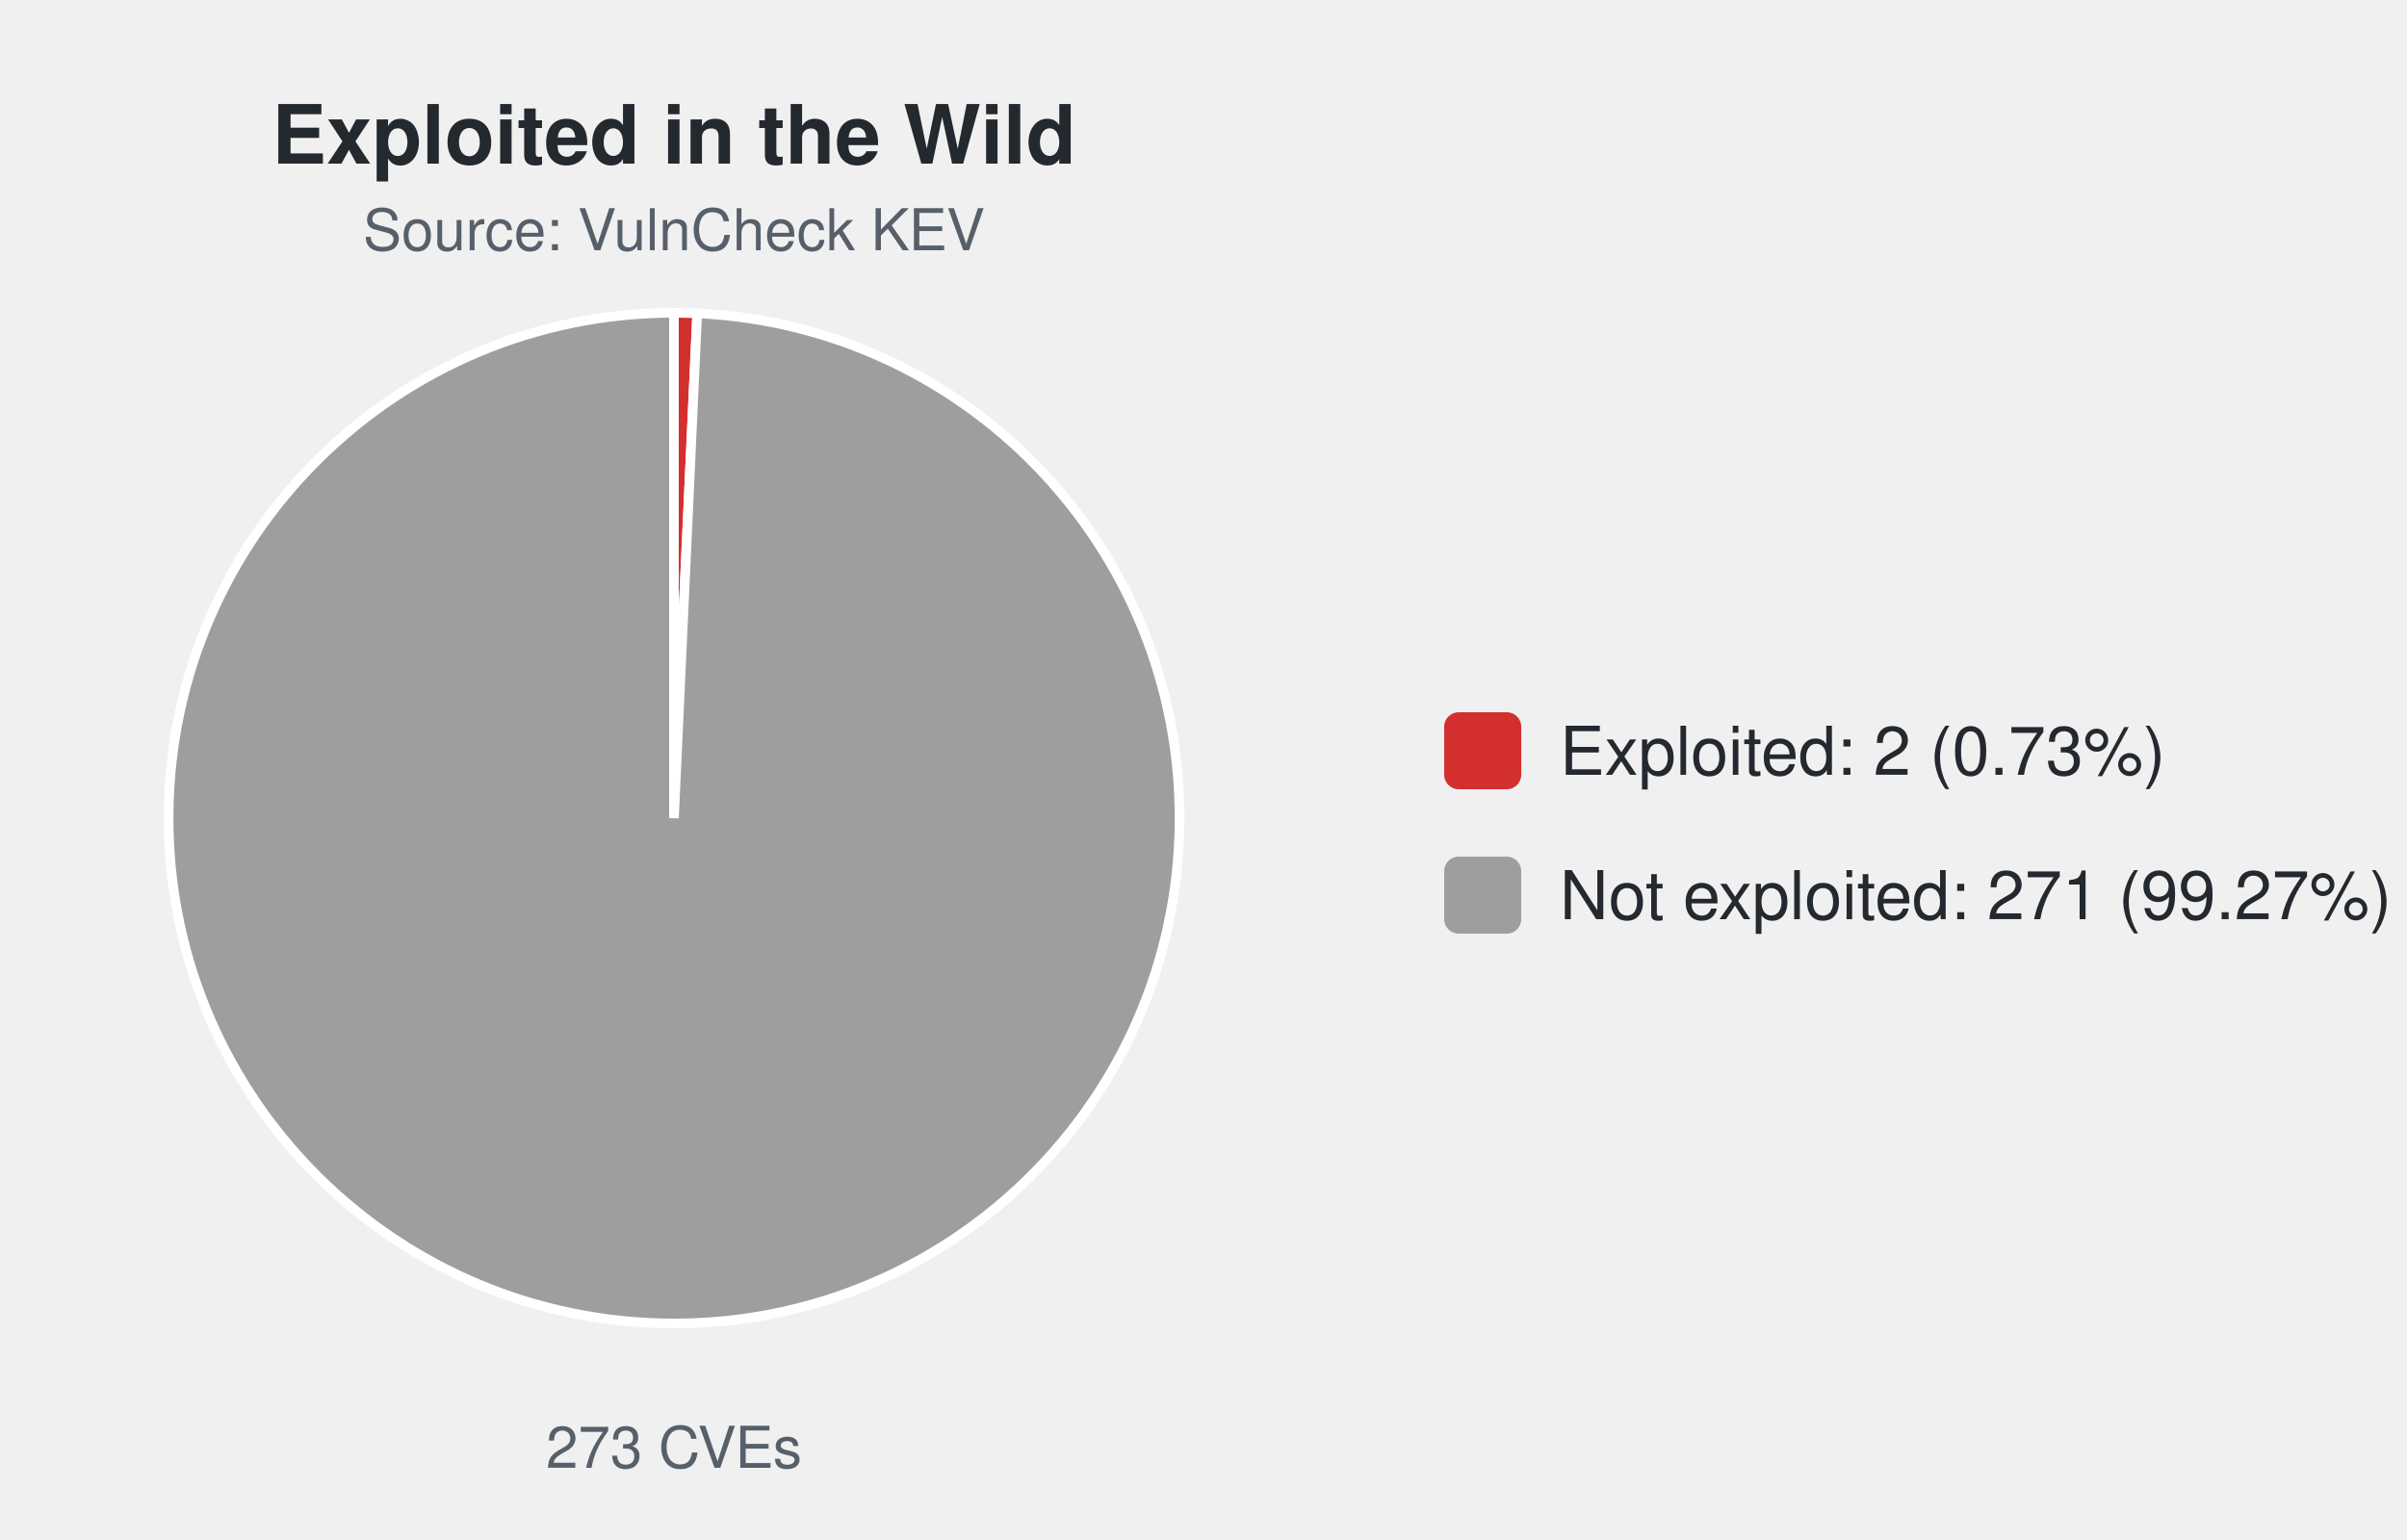
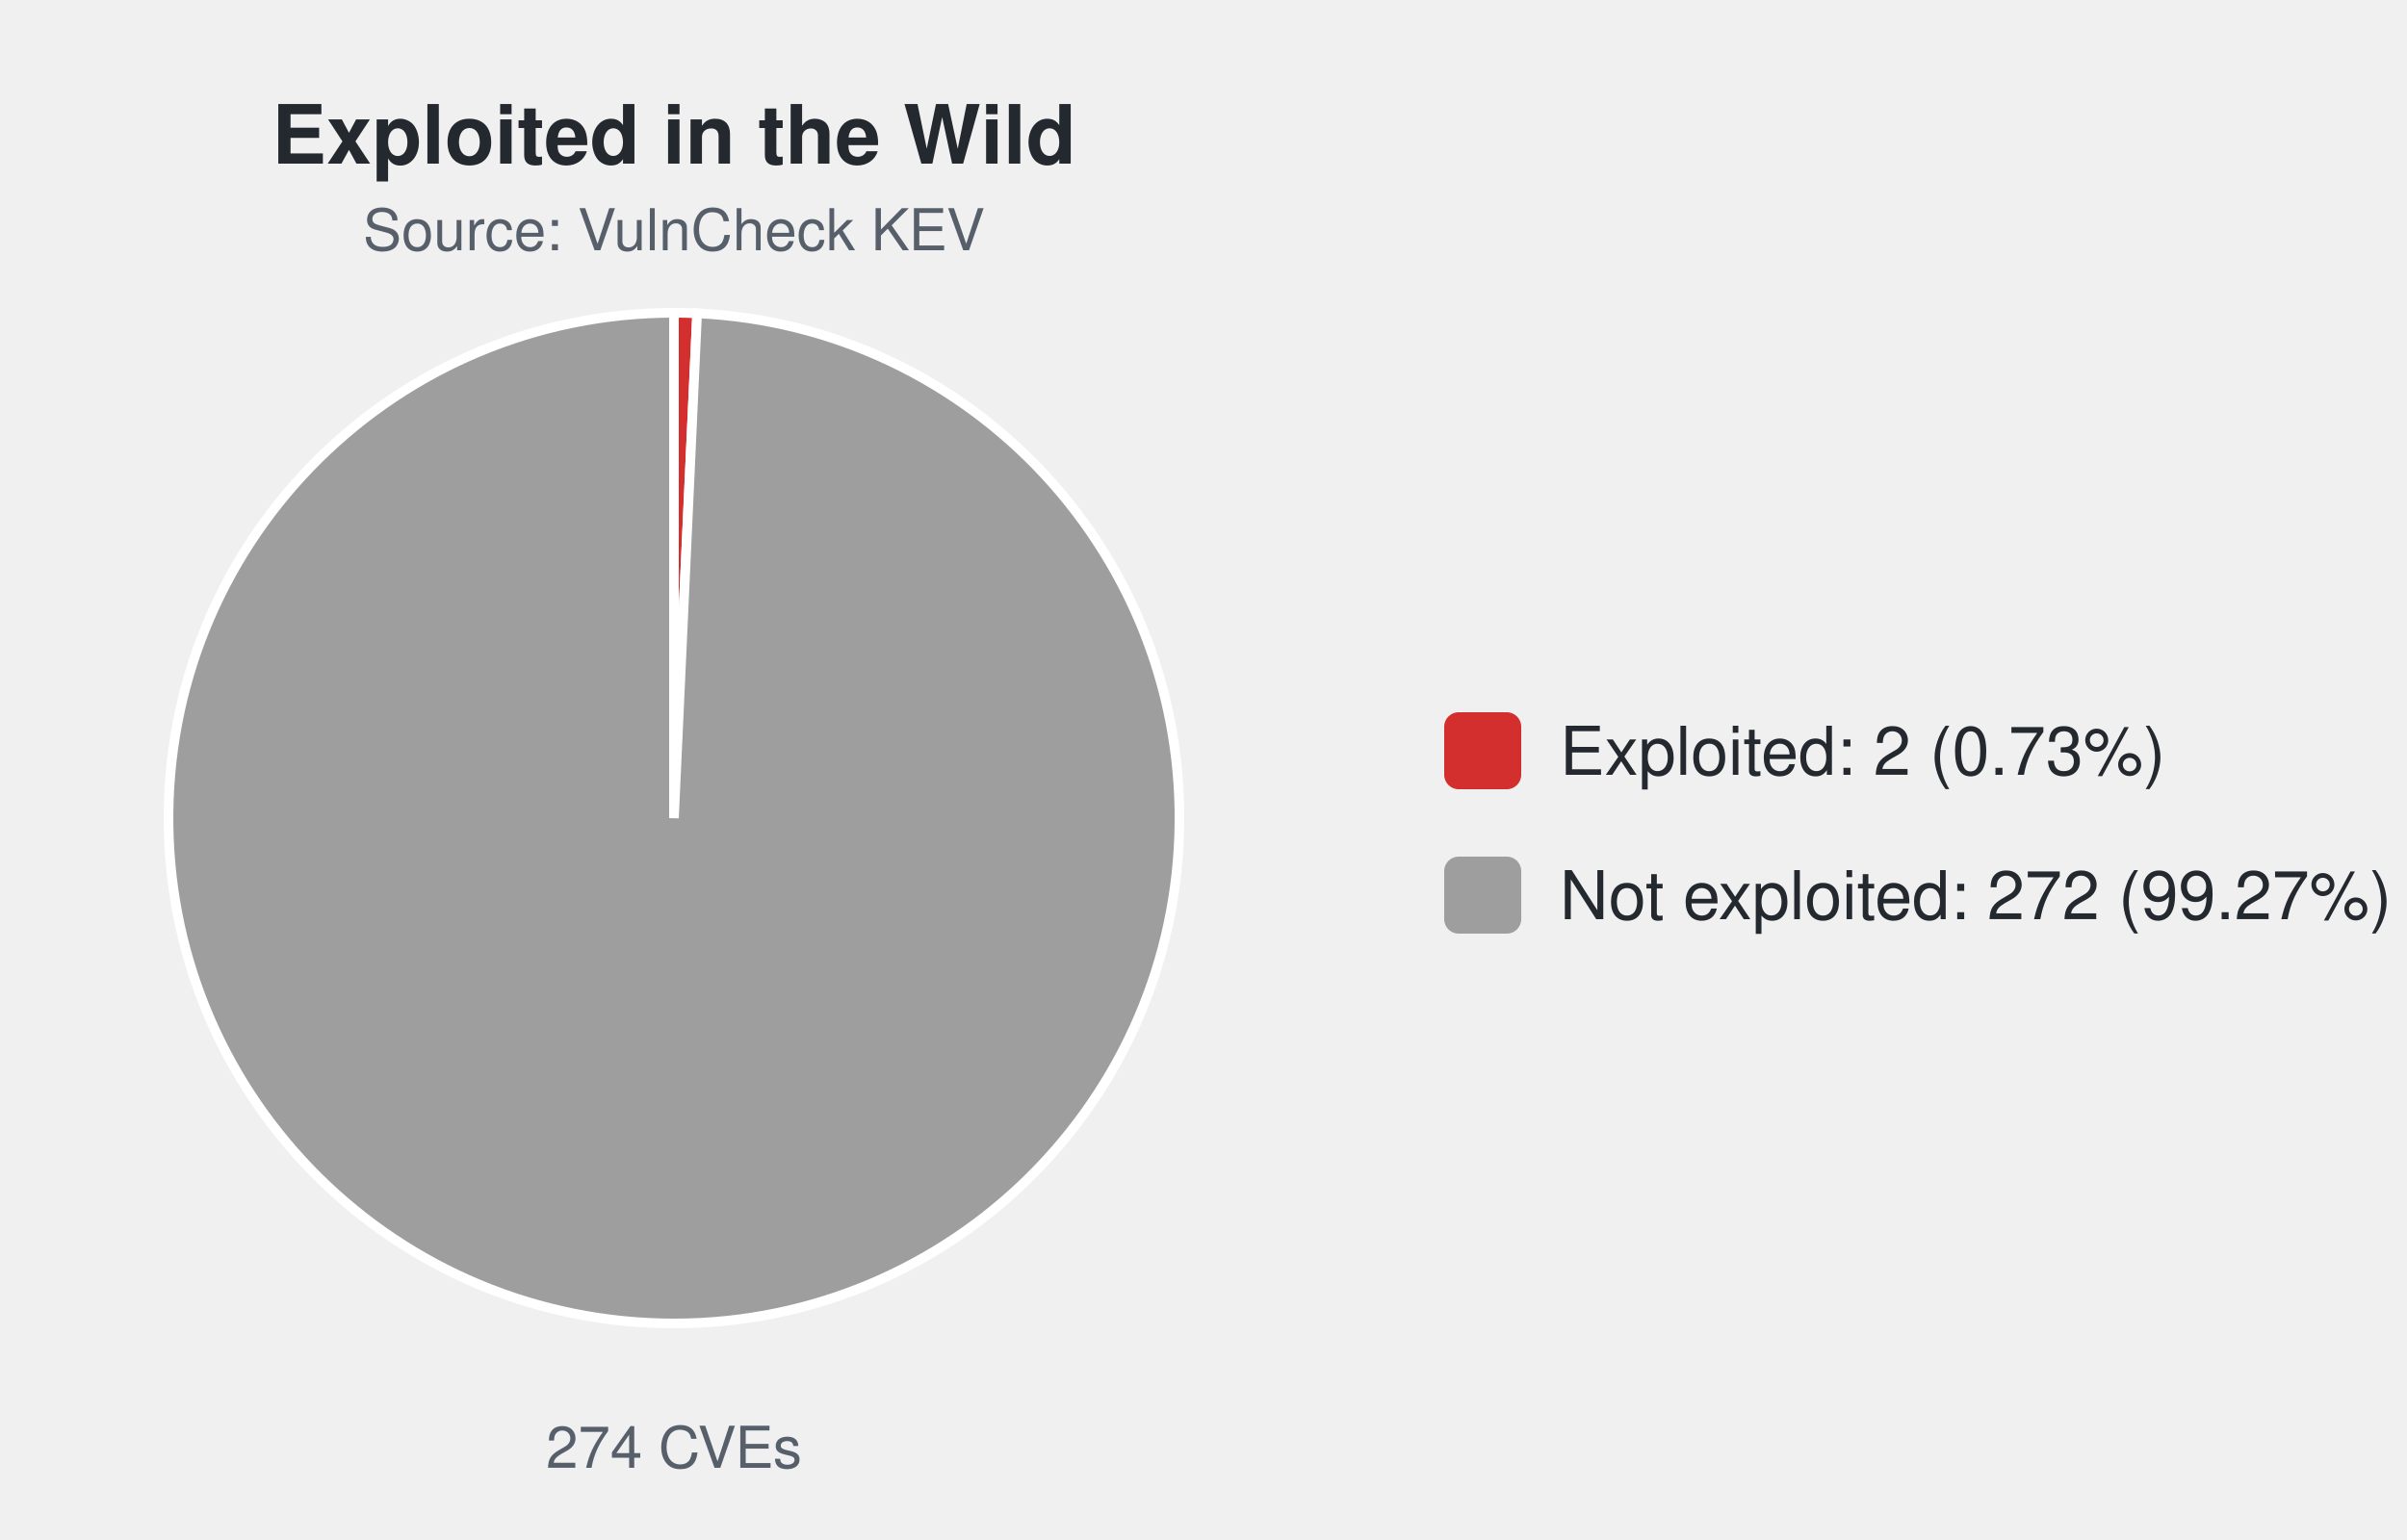
<svg xmlns="http://www.w3.org/2000/svg" width="500" height="320" viewBox="0 0 500 320" font-family="-apple-system,Segoe UI,Helvetica,Arial,sans-serif">
  <text x="140.0" y="34" font-size="17" font-weight="600" text-anchor="middle" fill="#24292f">Exploited in the Wild</text>
  <text x="140.0" y="52" font-size="12" text-anchor="middle" fill="#57606a">Source: VulnCheck KEV</text>
-   <path d="M140.00,170.00 L140.00,65.00 A105.0,105.0 0 0 1 144.83,65.11 Z" fill="#d32f2f" stroke="#ffffff" stroke-width="2" />
-   <path d="M140.00,170.00 L144.83,65.11 A105.0,105.0 0 1 1 140.00,65.00 Z" fill="#9e9e9e" stroke="#ffffff" stroke-width="2" />
-   <text x="140.0" y="305" font-size="12" text-anchor="middle" fill="#57606a">273 CVEs</text>
+   <path d="M140.00,170.00 L140.00,65.00 A105.0,105.0 0 0 1 144.81,65.11 Z" fill="#d32f2f" stroke="#ffffff" stroke-width="2" />
+   <path d="M140.00,170.00 L144.81,65.11 A105.0,105.0 0 1 1 140.00,65.00 Z" fill="#9e9e9e" stroke="#ffffff" stroke-width="2" />
+   <text x="140.0" y="305" font-size="12" text-anchor="middle" fill="#57606a">274 CVEs</text>
  <rect x="300.0" y="148.0" width="16" height="16" rx="3" fill="#d32f2f" />
  <text x="324.0" y="161.0" font-size="14" fill="#24292f">Exploited: 2 (0.73%)</text>
  <rect x="300.0" y="178.0" width="16" height="16" rx="3" fill="#9e9e9e" />
-   <text x="324.0" y="191.0" font-size="14" fill="#24292f">Not exploited: 271 (99.27%)</text>
+   <text x="324.0" y="191.0" font-size="14" fill="#24292f">Not exploited: 272 (99.27%)</text>
</svg>
